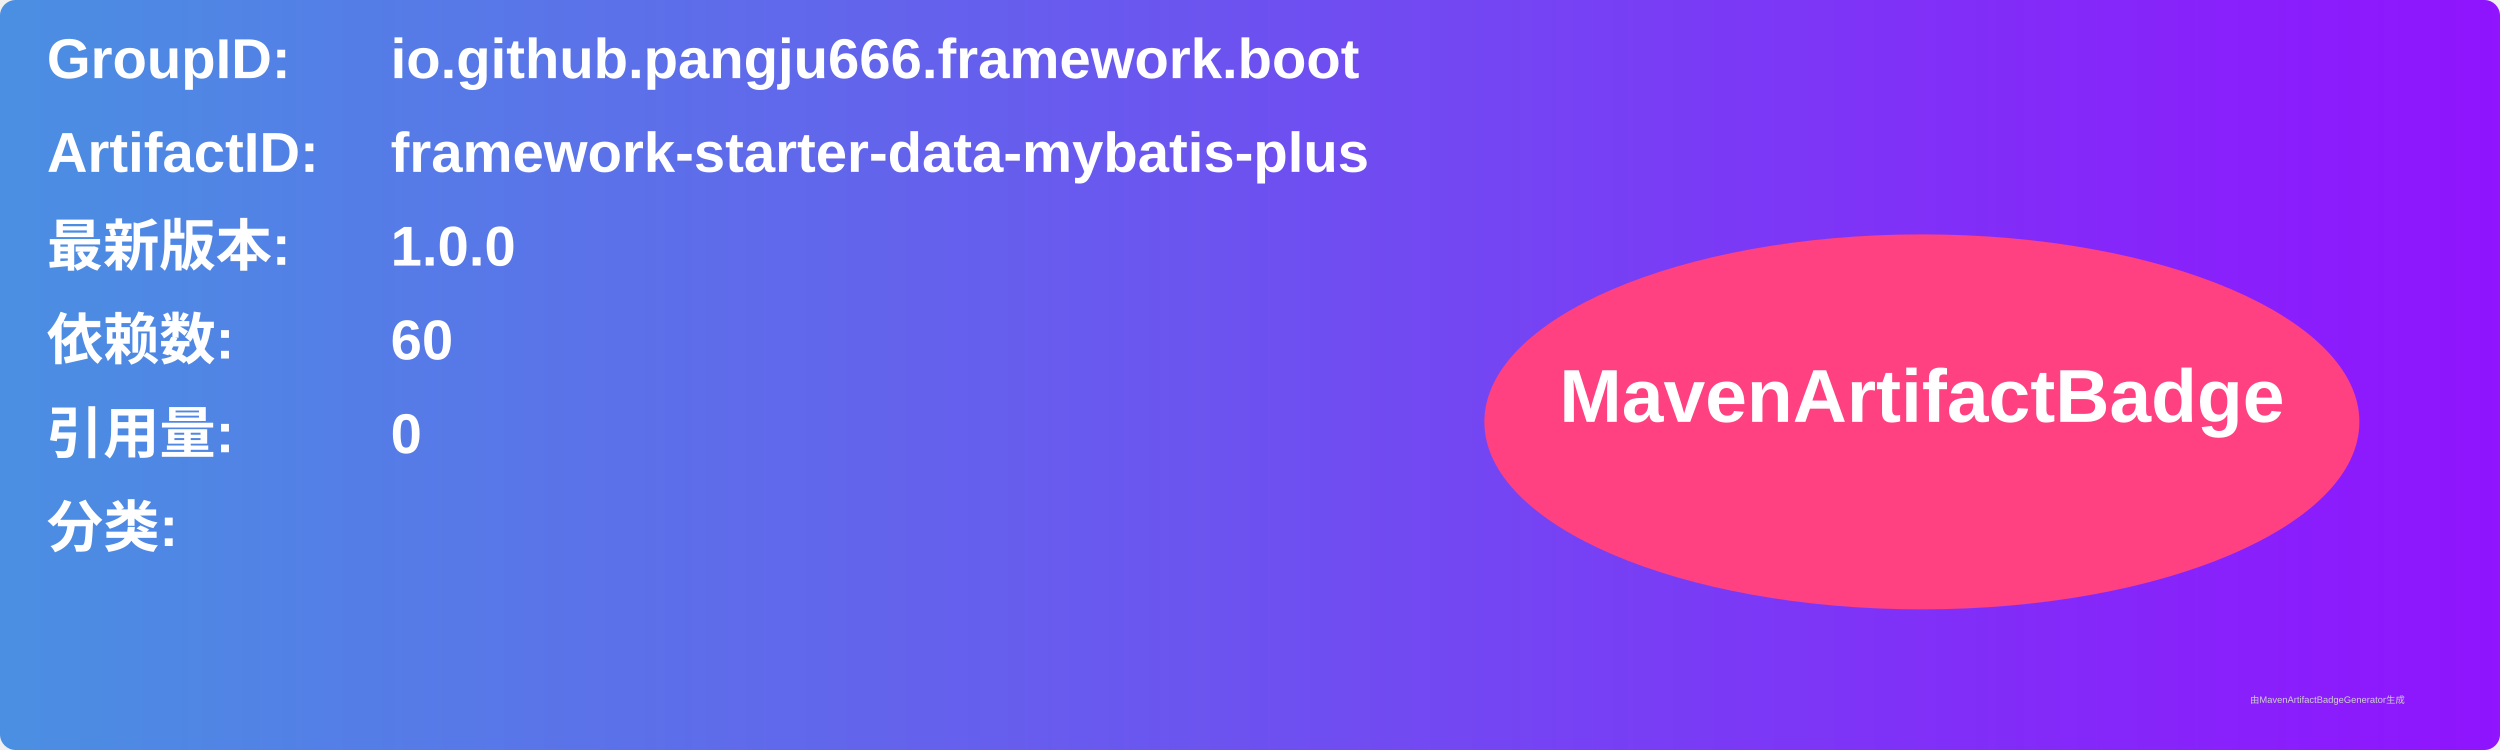
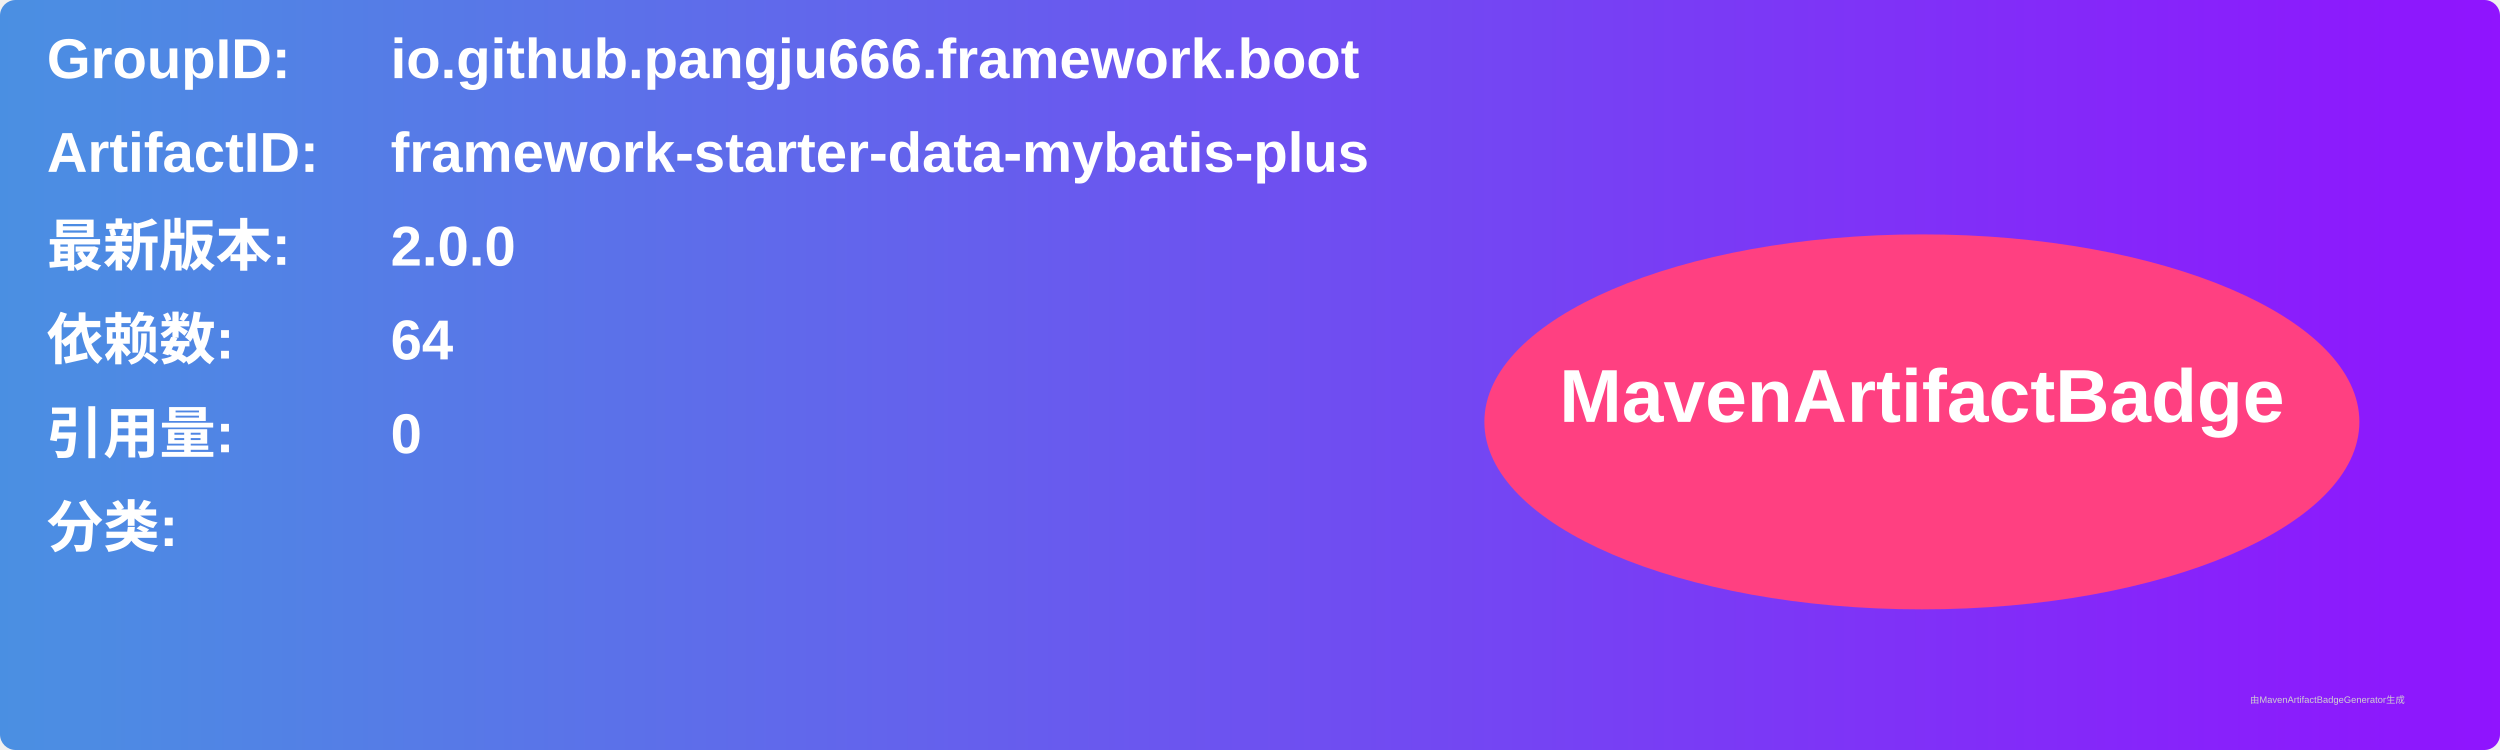
<svg xmlns="http://www.w3.org/2000/svg" width="800" height="240" viewBox="0 0 800 240">
  <linearGradient id="grad" x1="0%" y1="0%" x2="100%" y2="0%">
    <stop offset="0%" stop-color="#4a90e2" />
    <stop offset="100%" stop-color="#9013fe" />
  </linearGradient>
  <rect width="100%" height="100%" rx="5" ry="5" fill="url(#grad)" />
  <g transform="translate(15, 15)">
    <text x="0" y="10" font-family="Arial" font-size="18" fill="white" font-weight="bold" width="260">GroupID:</text>
    <text x="110" y="10" font-family="Arial" font-size="18" fill="white" font-weight="bold" width="460">io.github.pangju666.framework.boot</text>
    <text x="0" y="40" font-family="Arial" font-size="18" fill="white" font-weight="bold" width="260">ArtifactID:</text>
    <text x="110" y="40" font-family="Arial" font-size="18" fill="white" font-weight="bold" width="460">framework-starter-data-mybatis-plus</text>
    <text x="0" y="70" font-family="Arial" font-size="18" fill="white" font-weight="bold">最新版本:</text>
    <text x="110" y="70" font-family="Arial" font-size="18" fill="white" font-weight="bold">
-       <tspan font-weight="bold">1.0.0</tspan>
+       <tspan font-weight="bold">2.0.0</tspan>
    </text>
    <text x="0" y="100" font-family="Arial" font-size="18" fill="white" font-weight="bold">依赖数: </text>
    <text x="110" y="100" font-family="Arial" font-size="18" fill="white">
-       <tspan font-weight="bold">60</tspan>
+       <tspan font-weight="bold">64</tspan>
    </text>
    <text x="0" y="130" font-family="Arial" font-size="18" fill="white" font-weight="bold">引用量: </text>
    <text x="110" y="130" font-family="Arial" font-size="18" fill="white">
      <tspan font-weight="bold">0</tspan>
    </text>
    <text x="0" y="160" font-family="Arial" font-size="18" fill="white" font-weight="bold">分类:</text>
    <text x="10" y="190" font-family="Arial" font-size="10" fill="white">
      <tspan font-weight="bold" />
    </text>
    <ellipse cx="600" cy="120" rx="140" ry="60" fill="#ff4081" />
    <text x="600" y="120" text-anchor="middle" font-family="Arial" font-size="24" fill="white" font-weight="bold">MavenArtifactBadge</text>
  </g>
  <text x="720" y="225" font-family="Arial" font-size="3" fill="#d0d0d0">由MavenArtifactBadgeGenerator生成</text>
</svg>
